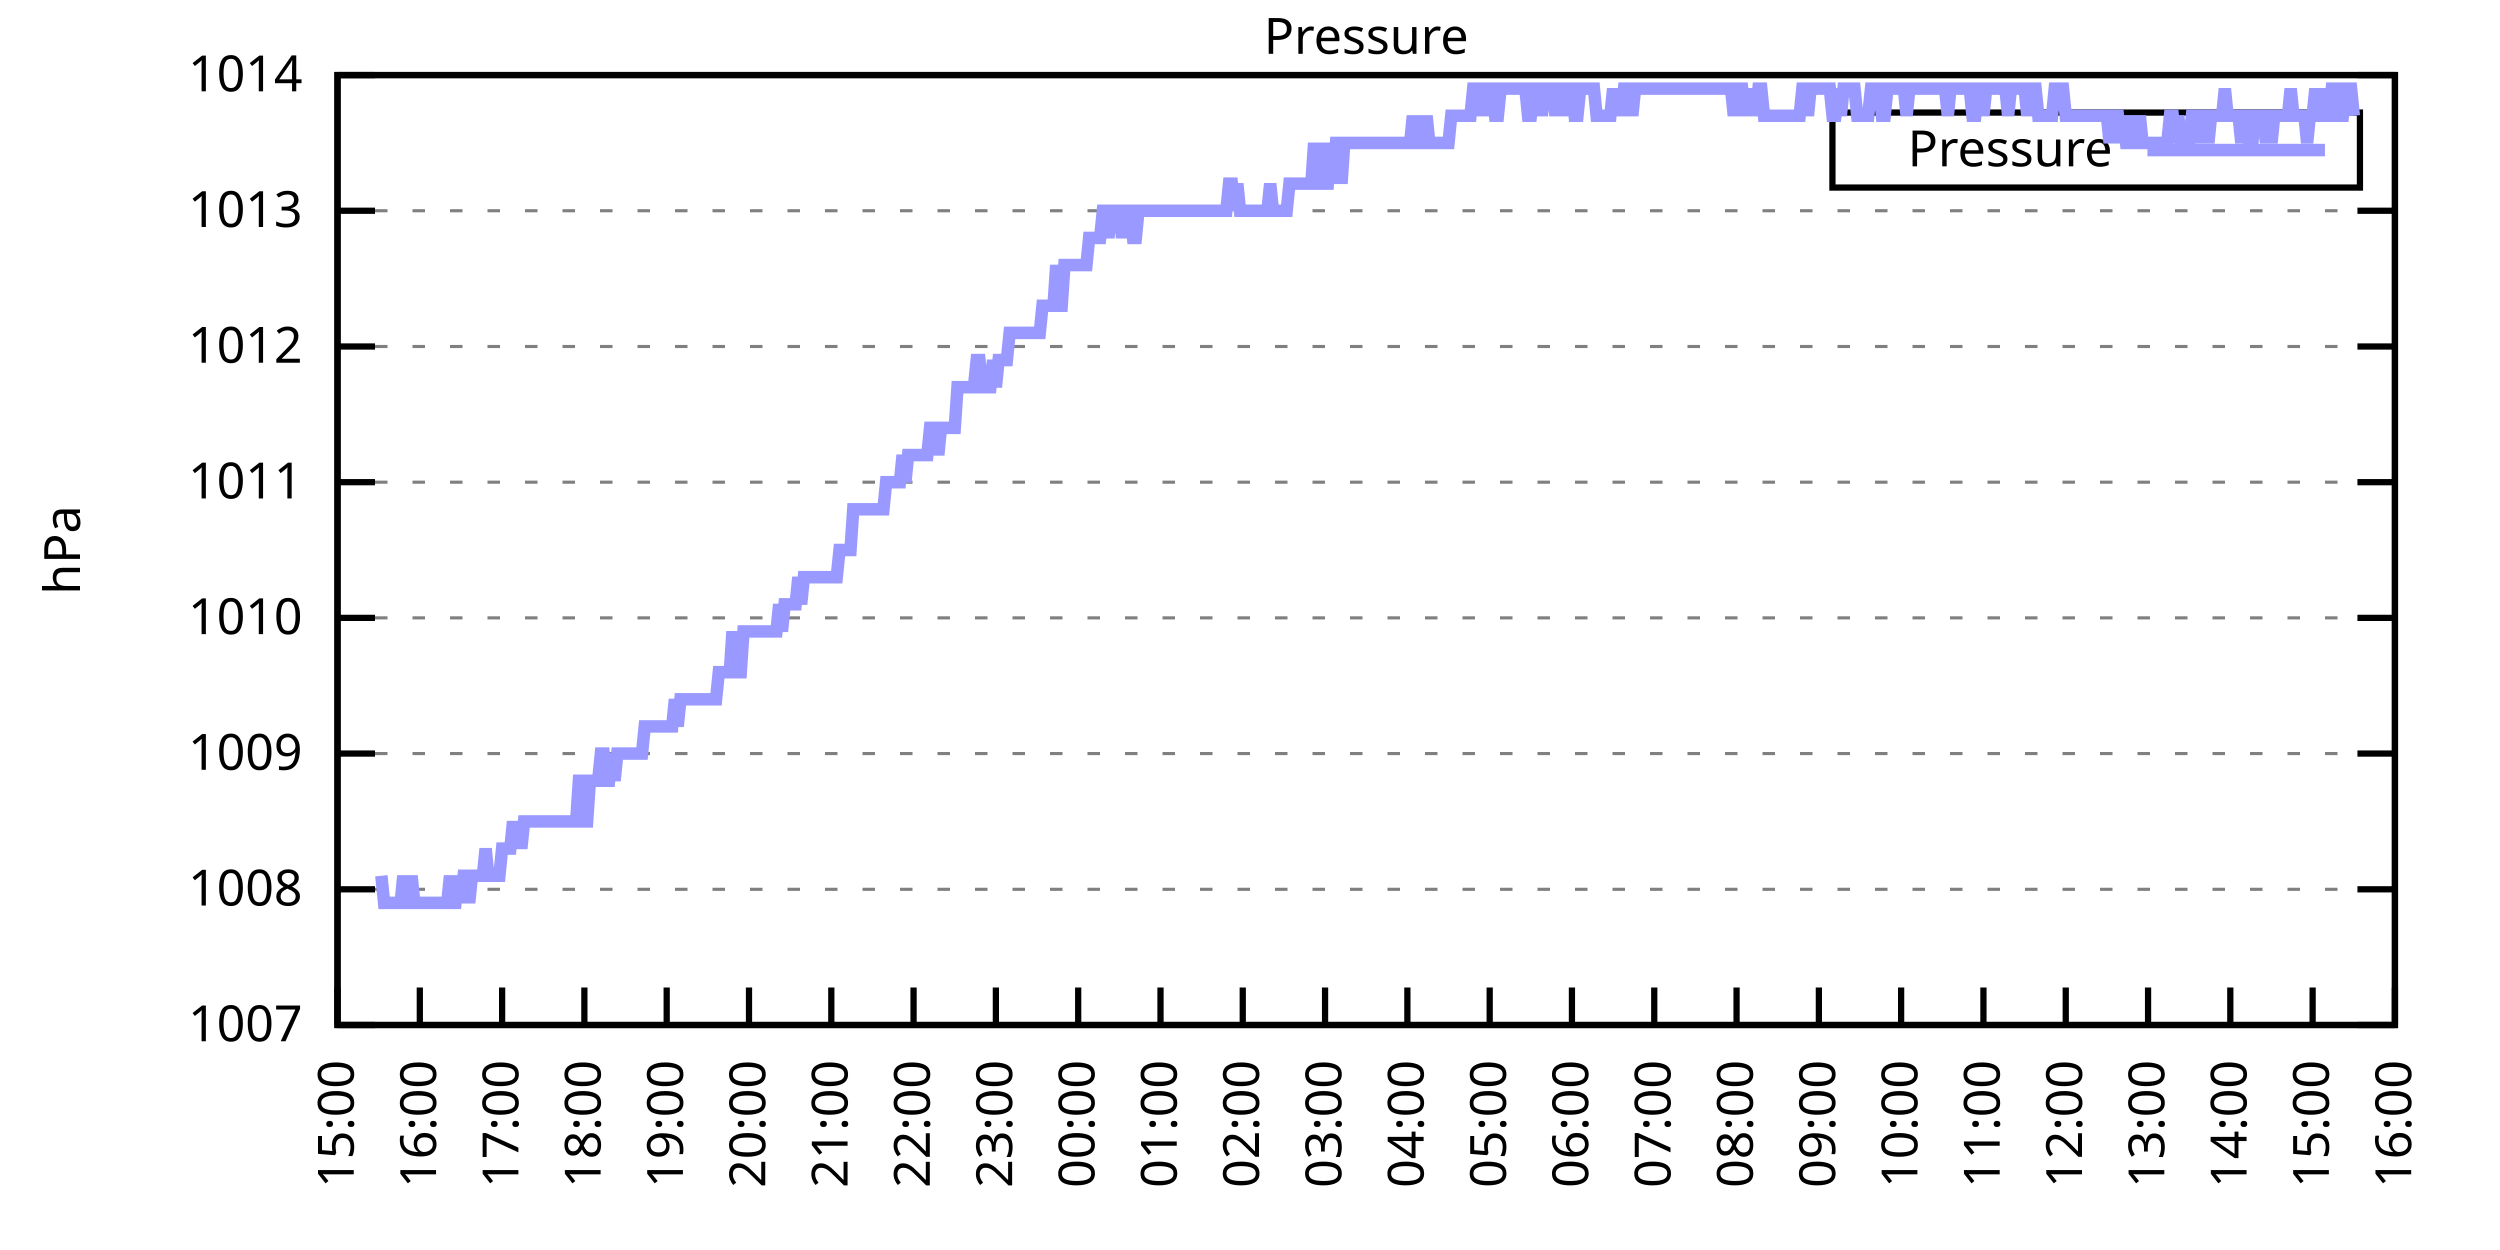
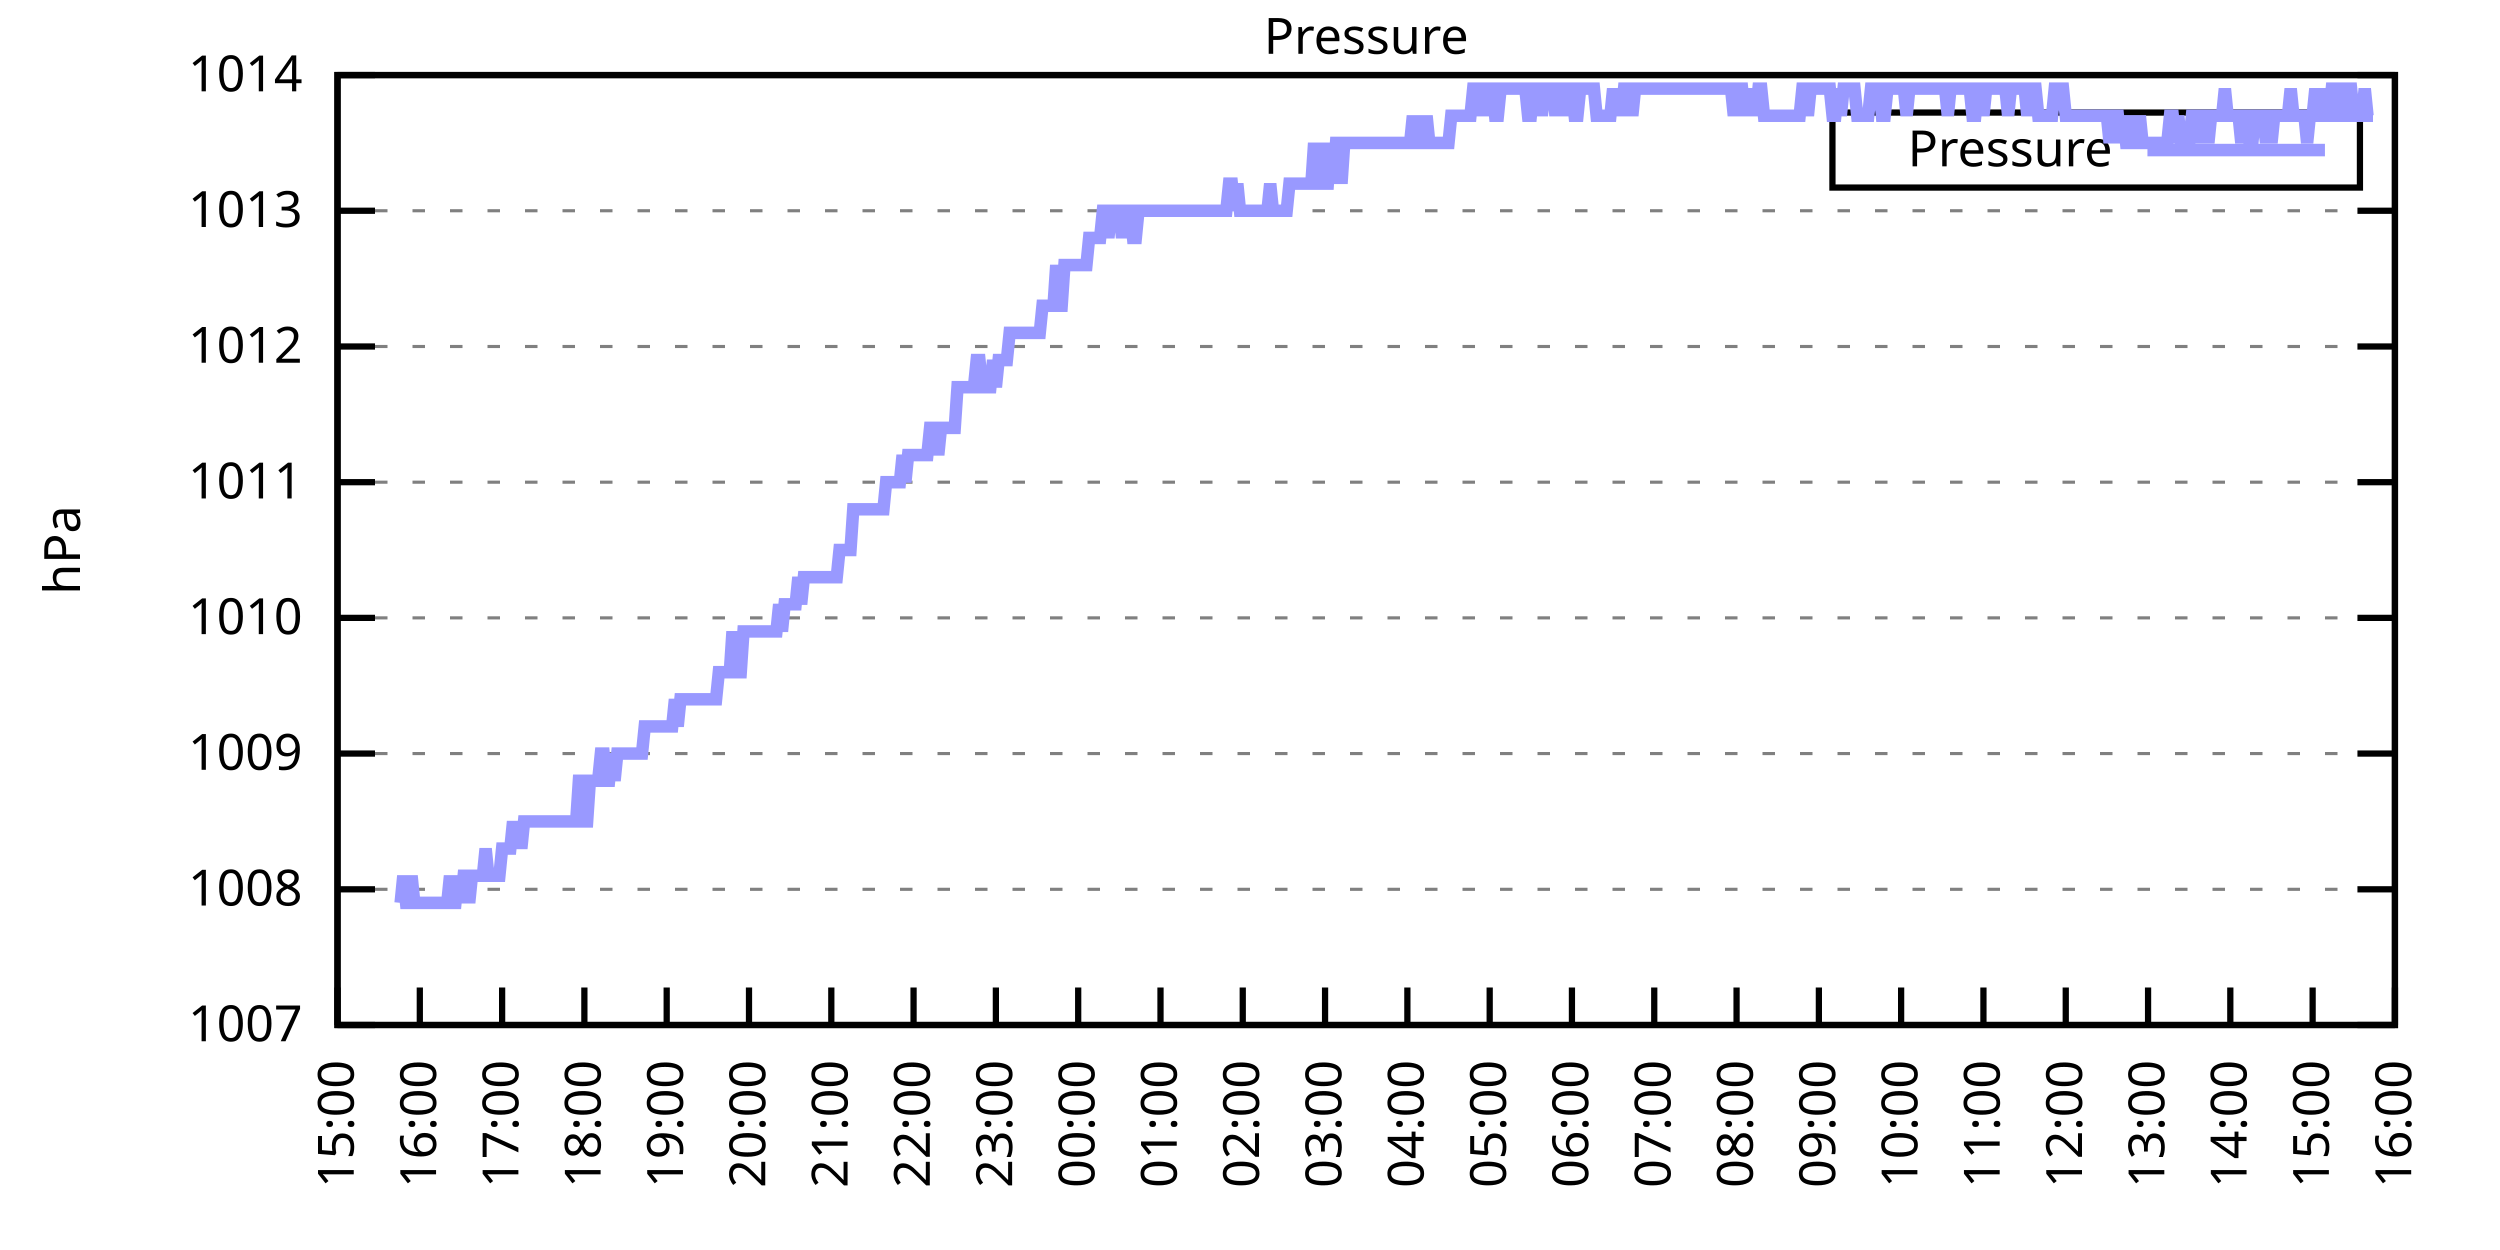
<svg xmlns="http://www.w3.org/2000/svg" xmlns:xlink="http://www.w3.org/1999/xlink" width="400" height="200" viewBox="0 0 400 200">
  <g id="gnuplot_canvas">
    <rect x="0" y="0" width="400" height="200" fill="none" />
    <defs>
      <circle id="gpDot" r="0.5" stroke-width="0.5" stroke="currentColor" />
      <path id="gpPt0" stroke-width="0.333" stroke="currentColor" d="M-1,0 h2 M0,-1 v2" />
      <path id="gpPt1" stroke-width="0.333" stroke="currentColor" d="M-1,-1 L1,1 M1,-1 L-1,1" />
      <path id="gpPt2" stroke-width="0.333" stroke="currentColor" d="M-1,0 L1,0 M0,-1 L0,1 M-1,-1 L1,1 M-1,1 L1,-1" />
      <rect id="gpPt3" stroke-width="0.333" stroke="currentColor" x="-1" y="-1" width="2" height="2" />
      <rect id="gpPt4" stroke-width="0.333" stroke="currentColor" fill="currentColor" x="-1" y="-1" width="2" height="2" />
      <circle id="gpPt5" stroke-width="0.333" stroke="currentColor" cx="0" cy="0" r="1" />
      <use xlink:href="#gpPt5" id="gpPt6" fill="currentColor" stroke="none" />
      <path id="gpPt7" stroke-width="0.333" stroke="currentColor" d="M0,-1.33 L-1.33,0.67 L1.33,0.67 z" />
      <use xlink:href="#gpPt7" id="gpPt8" fill="currentColor" stroke="none" />
      <use xlink:href="#gpPt7" id="gpPt9" stroke="currentColor" transform="rotate(180)" />
      <use xlink:href="#gpPt9" id="gpPt10" fill="currentColor" stroke="none" />
      <use xlink:href="#gpPt3" id="gpPt11" stroke="currentColor" transform="rotate(45)" />
      <use xlink:href="#gpPt11" id="gpPt12" fill="currentColor" stroke="none" />
      <path id="gpPt13" stroke-width="0.333" stroke="currentColor" d="M0,1.330 L1.265,0.411 L0.782,-1.067 L-0.782,-1.076 L-1.265,0.411 z" />
      <use xlink:href="#gpPt13" id="gpPt14" fill="currentColor" stroke="none" />
      <filter id="textbox" filterUnits="objectBoundingBox" x="0" y="0" height="1" width="1">
        <feFlood flood-color="white" flood-opacity="1" result="bgnd" />
        <feComposite in="SourceGraphic" in2="bgnd" operator="atop" />
      </filter>
      <filter id="greybox" filterUnits="objectBoundingBox" x="0" y="0" height="1" width="1">
        <feFlood flood-color="lightgrey" flood-opacity="1" result="grey" />
        <feComposite in="SourceGraphic" in2="grey" operator="atop" />
      </filter>
    </defs>
    <g fill="none" color="white" stroke="currentColor" stroke-width="1.00" stroke-linecap="butt" stroke-linejoin="miter">
</g>
    <g fill="none" color="black" stroke="currentColor" stroke-width="1.00" stroke-linecap="butt" stroke-linejoin="miter">
      <g stroke="none" shape-rendering="crispEdges">
        <polygon fill="rgb(255, 255, 255)" points="54.00,164.00 383.18,164.00 383.18,12.02 54.00,12.02 " />
      </g>
    </g>
    <g fill="none" color="black" stroke="currentColor" stroke-width="1.00" stroke-linecap="butt" stroke-linejoin="miter">
</g>
    <g fill="none" color="black" stroke="black" stroke-width="0.50" stroke-linecap="butt" stroke-linejoin="miter">
</g>
    <g fill="none" color="gray" stroke="currentColor" stroke-width="0.50" stroke-linecap="butt" stroke-linejoin="miter">
      <path stroke="gray" stroke-dasharray="2,4" class="gridline" d="M54.00,164.00 L383.19,164.00  " />
    </g>
    <g fill="none" color="gray" stroke="gray" stroke-width="1.00" stroke-linecap="butt" stroke-linejoin="miter">
</g>
    <g fill="none" color="black" stroke="currentColor" stroke-width="1.00" stroke-linecap="butt" stroke-linejoin="miter">
      <path stroke="black" d="M54.00,164.00 L60.00,164.00 M383.19,164.00 L377.19,164.00  " />
      <g transform="translate(48.40,166.60)" stroke="none" fill="black" font-family="Sans" font-size="8.00" text-anchor="end">
        <text>
          <tspan font-family="Sans"> 1007</tspan>
        </text>
      </g>
    </g>
    <g fill="none" color="black" stroke="currentColor" stroke-width="1.00" stroke-linecap="butt" stroke-linejoin="miter">
</g>
    <g fill="none" color="black" stroke="black" stroke-width="0.50" stroke-linecap="butt" stroke-linejoin="miter">
</g>
    <g fill="none" color="gray" stroke="currentColor" stroke-width="0.50" stroke-linecap="butt" stroke-linejoin="miter">
      <path stroke="gray" stroke-dasharray="2,4" class="gridline" d="M54.00,142.29 L383.19,142.29  " />
    </g>
    <g fill="none" color="gray" stroke="gray" stroke-width="1.00" stroke-linecap="butt" stroke-linejoin="miter">
</g>
    <g fill="none" color="black" stroke="currentColor" stroke-width="1.00" stroke-linecap="butt" stroke-linejoin="miter">
      <path stroke="black" d="M54.00,142.29 L60.00,142.29 M383.19,142.29 L377.19,142.29  " />
      <g transform="translate(48.40,144.89)" stroke="none" fill="black" font-family="Sans" font-size="8.00" text-anchor="end">
        <text>
          <tspan font-family="Sans"> 1008</tspan>
        </text>
      </g>
    </g>
    <g fill="none" color="black" stroke="currentColor" stroke-width="1.00" stroke-linecap="butt" stroke-linejoin="miter">
</g>
    <g fill="none" color="black" stroke="black" stroke-width="0.50" stroke-linecap="butt" stroke-linejoin="miter">
</g>
    <g fill="none" color="gray" stroke="currentColor" stroke-width="0.50" stroke-linecap="butt" stroke-linejoin="miter">
      <path stroke="gray" stroke-dasharray="2,4" class="gridline" d="M54.00,120.57 L383.19,120.57  " />
    </g>
    <g fill="none" color="gray" stroke="gray" stroke-width="1.00" stroke-linecap="butt" stroke-linejoin="miter">
</g>
    <g fill="none" color="black" stroke="currentColor" stroke-width="1.00" stroke-linecap="butt" stroke-linejoin="miter">
      <path stroke="black" d="M54.00,120.57 L60.00,120.57 M383.19,120.57 L377.19,120.57  " />
      <g transform="translate(48.40,123.17)" stroke="none" fill="black" font-family="Sans" font-size="8.00" text-anchor="end">
        <text>
          <tspan font-family="Sans"> 1009</tspan>
        </text>
      </g>
    </g>
    <g fill="none" color="black" stroke="currentColor" stroke-width="1.00" stroke-linecap="butt" stroke-linejoin="miter">
</g>
    <g fill="none" color="black" stroke="black" stroke-width="0.50" stroke-linecap="butt" stroke-linejoin="miter">
</g>
    <g fill="none" color="gray" stroke="currentColor" stroke-width="0.50" stroke-linecap="butt" stroke-linejoin="miter">
      <path stroke="gray" stroke-dasharray="2,4" class="gridline" d="M54.00,98.86 L383.19,98.86  " />
    </g>
    <g fill="none" color="gray" stroke="gray" stroke-width="1.00" stroke-linecap="butt" stroke-linejoin="miter">
</g>
    <g fill="none" color="black" stroke="currentColor" stroke-width="1.00" stroke-linecap="butt" stroke-linejoin="miter">
      <path stroke="black" d="M54.00,98.86 L60.00,98.86 M383.19,98.86 L377.19,98.86  " />
      <g transform="translate(48.40,101.46)" stroke="none" fill="black" font-family="Sans" font-size="8.00" text-anchor="end">
        <text>
          <tspan font-family="Sans"> 1010</tspan>
        </text>
      </g>
    </g>
    <g fill="none" color="black" stroke="currentColor" stroke-width="1.00" stroke-linecap="butt" stroke-linejoin="miter">
</g>
    <g fill="none" color="black" stroke="black" stroke-width="0.50" stroke-linecap="butt" stroke-linejoin="miter">
</g>
    <g fill="none" color="gray" stroke="currentColor" stroke-width="0.50" stroke-linecap="butt" stroke-linejoin="miter">
      <path stroke="gray" stroke-dasharray="2,4" class="gridline" d="M54.00,77.15 L383.19,77.15  " />
    </g>
    <g fill="none" color="gray" stroke="gray" stroke-width="1.00" stroke-linecap="butt" stroke-linejoin="miter">
</g>
    <g fill="none" color="black" stroke="currentColor" stroke-width="1.00" stroke-linecap="butt" stroke-linejoin="miter">
      <path stroke="black" d="M54.00,77.15 L60.00,77.15 M383.19,77.15 L377.19,77.15  " />
      <g transform="translate(48.40,79.75)" stroke="none" fill="black" font-family="Sans" font-size="8.00" text-anchor="end">
        <text>
          <tspan font-family="Sans"> 1011</tspan>
        </text>
      </g>
    </g>
    <g fill="none" color="black" stroke="currentColor" stroke-width="1.00" stroke-linecap="butt" stroke-linejoin="miter">
</g>
    <g fill="none" color="black" stroke="black" stroke-width="0.50" stroke-linecap="butt" stroke-linejoin="miter">
</g>
    <g fill="none" color="gray" stroke="currentColor" stroke-width="0.50" stroke-linecap="butt" stroke-linejoin="miter">
      <path stroke="gray" stroke-dasharray="2,4" class="gridline" d="M54.00,55.44 L383.19,55.44  " />
    </g>
    <g fill="none" color="gray" stroke="gray" stroke-width="1.00" stroke-linecap="butt" stroke-linejoin="miter">
</g>
    <g fill="none" color="black" stroke="currentColor" stroke-width="1.00" stroke-linecap="butt" stroke-linejoin="miter">
      <path stroke="black" d="M54.00,55.44 L60.00,55.44 M383.19,55.44 L377.19,55.44  " />
      <g transform="translate(48.40,58.04)" stroke="none" fill="black" font-family="Sans" font-size="8.00" text-anchor="end">
        <text>
          <tspan font-family="Sans"> 1012</tspan>
        </text>
      </g>
    </g>
    <g fill="none" color="black" stroke="currentColor" stroke-width="1.00" stroke-linecap="butt" stroke-linejoin="miter">
</g>
    <g fill="none" color="black" stroke="black" stroke-width="0.50" stroke-linecap="butt" stroke-linejoin="miter">
</g>
    <g fill="none" color="gray" stroke="currentColor" stroke-width="0.50" stroke-linecap="butt" stroke-linejoin="miter">
      <path stroke="gray" stroke-dasharray="2,4" class="gridline" d="M54.00,33.72 L383.19,33.72  " />
    </g>
    <g fill="none" color="gray" stroke="gray" stroke-width="1.00" stroke-linecap="butt" stroke-linejoin="miter">
</g>
    <g fill="none" color="black" stroke="currentColor" stroke-width="1.00" stroke-linecap="butt" stroke-linejoin="miter">
      <path stroke="black" d="M54.00,33.72 L60.00,33.72 M383.19,33.72 L377.19,33.72  " />
      <g transform="translate(48.40,36.32)" stroke="none" fill="black" font-family="Sans" font-size="8.00" text-anchor="end">
        <text>
          <tspan font-family="Sans"> 1013</tspan>
        </text>
      </g>
    </g>
    <g fill="none" color="black" stroke="currentColor" stroke-width="1.00" stroke-linecap="butt" stroke-linejoin="miter">
</g>
    <g fill="none" color="black" stroke="black" stroke-width="0.50" stroke-linecap="butt" stroke-linejoin="miter">
</g>
    <g fill="none" color="gray" stroke="currentColor" stroke-width="0.50" stroke-linecap="butt" stroke-linejoin="miter">
      <path stroke="gray" stroke-dasharray="2,4" class="gridline" d="M54.00,12.01 L383.19,12.01  " />
    </g>
    <g fill="none" color="gray" stroke="gray" stroke-width="1.00" stroke-linecap="butt" stroke-linejoin="miter">
</g>
    <g fill="none" color="black" stroke="currentColor" stroke-width="1.00" stroke-linecap="butt" stroke-linejoin="miter">
      <path stroke="black" d="M54.00,12.01 L60.00,12.01 M383.19,12.01 L377.19,12.01  " />
      <g transform="translate(48.40,14.61)" stroke="none" fill="black" font-family="Sans" font-size="8.00" text-anchor="end">
        <text>
          <tspan font-family="Sans"> 1014</tspan>
        </text>
      </g>
    </g>
    <g fill="none" color="black" stroke="currentColor" stroke-width="1.00" stroke-linecap="butt" stroke-linejoin="miter">
      <path stroke="black" d="M54.00,164.00 L54.00,158.00  " />
      <g transform="translate(56.60,169.60) rotate(270.00)" stroke="none" fill="black" font-family="Sans" font-size="8.00" text-anchor="end">
        <text>
          <tspan font-family="Sans">15:00</tspan>
        </text>
      </g>
    </g>
    <g fill="none" color="black" stroke="currentColor" stroke-width="1.00" stroke-linecap="butt" stroke-linejoin="miter">
      <path stroke="black" d="M67.17,164.00 L67.17,158.00  " />
      <g transform="translate(69.77,169.60) rotate(270.00)" stroke="none" fill="black" font-family="Sans" font-size="8.00" text-anchor="end">
        <text>
          <tspan font-family="Sans">16:00</tspan>
        </text>
      </g>
    </g>
    <g fill="none" color="black" stroke="currentColor" stroke-width="1.00" stroke-linecap="butt" stroke-linejoin="miter">
      <path stroke="black" d="M80.34,164.00 L80.34,158.00  " />
      <g transform="translate(82.94,169.60) rotate(270.00)" stroke="none" fill="black" font-family="Sans" font-size="8.00" text-anchor="end">
        <text>
          <tspan font-family="Sans">17:00</tspan>
        </text>
      </g>
    </g>
    <g fill="none" color="black" stroke="currentColor" stroke-width="1.00" stroke-linecap="butt" stroke-linejoin="miter">
      <path stroke="black" d="M93.50,164.00 L93.50,158.00  " />
      <g transform="translate(96.10,169.60) rotate(270.00)" stroke="none" fill="black" font-family="Sans" font-size="8.00" text-anchor="end">
        <text>
          <tspan font-family="Sans">18:00</tspan>
        </text>
      </g>
    </g>
    <g fill="none" color="black" stroke="currentColor" stroke-width="1.00" stroke-linecap="butt" stroke-linejoin="miter">
      <path stroke="black" d="M106.67,164.00 L106.67,158.00  " />
      <g transform="translate(109.27,169.60) rotate(270.00)" stroke="none" fill="black" font-family="Sans" font-size="8.00" text-anchor="end">
        <text>
          <tspan font-family="Sans">19:00</tspan>
        </text>
      </g>
    </g>
    <g fill="none" color="black" stroke="currentColor" stroke-width="1.00" stroke-linecap="butt" stroke-linejoin="miter">
      <path stroke="black" d="M119.84,164.00 L119.84,158.00  " />
      <g transform="translate(122.44,169.60) rotate(270.00)" stroke="none" fill="black" font-family="Sans" font-size="8.00" text-anchor="end">
        <text>
          <tspan font-family="Sans">20:00</tspan>
        </text>
      </g>
    </g>
    <g fill="none" color="black" stroke="currentColor" stroke-width="1.00" stroke-linecap="butt" stroke-linejoin="miter">
      <path stroke="black" d="M133.01,164.00 L133.01,158.00  " />
      <g transform="translate(135.61,169.60) rotate(270.00)" stroke="none" fill="black" font-family="Sans" font-size="8.00" text-anchor="end">
        <text>
          <tspan font-family="Sans">21:00</tspan>
        </text>
      </g>
    </g>
    <g fill="none" color="black" stroke="currentColor" stroke-width="1.00" stroke-linecap="butt" stroke-linejoin="miter">
      <path stroke="black" d="M146.17,164.00 L146.17,158.00  " />
      <g transform="translate(148.77,169.60) rotate(270.00)" stroke="none" fill="black" font-family="Sans" font-size="8.00" text-anchor="end">
        <text>
          <tspan font-family="Sans">22:00</tspan>
        </text>
      </g>
    </g>
    <g fill="none" color="black" stroke="currentColor" stroke-width="1.00" stroke-linecap="butt" stroke-linejoin="miter">
      <path stroke="black" d="M159.34,164.00 L159.34,158.00  " />
      <g transform="translate(161.94,169.60) rotate(270.00)" stroke="none" fill="black" font-family="Sans" font-size="8.00" text-anchor="end">
        <text>
          <tspan font-family="Sans">23:00</tspan>
        </text>
      </g>
    </g>
    <g fill="none" color="black" stroke="currentColor" stroke-width="1.00" stroke-linecap="butt" stroke-linejoin="miter">
      <path stroke="black" d="M172.51,164.00 L172.51,158.00  " />
      <g transform="translate(175.11,169.60) rotate(270.00)" stroke="none" fill="black" font-family="Sans" font-size="8.00" text-anchor="end">
        <text>
          <tspan font-family="Sans">00:00</tspan>
        </text>
      </g>
    </g>
    <g fill="none" color="black" stroke="currentColor" stroke-width="1.00" stroke-linecap="butt" stroke-linejoin="miter">
      <path stroke="black" d="M185.68,164.00 L185.68,158.00  " />
      <g transform="translate(188.28,169.60) rotate(270.00)" stroke="none" fill="black" font-family="Sans" font-size="8.00" text-anchor="end">
        <text>
          <tspan font-family="Sans">01:00</tspan>
        </text>
      </g>
    </g>
    <g fill="none" color="black" stroke="currentColor" stroke-width="1.00" stroke-linecap="butt" stroke-linejoin="miter">
      <path stroke="black" d="M198.84,164.00 L198.84,158.00  " />
      <g transform="translate(201.44,169.60) rotate(270.00)" stroke="none" fill="black" font-family="Sans" font-size="8.00" text-anchor="end">
        <text>
          <tspan font-family="Sans">02:00</tspan>
        </text>
      </g>
    </g>
    <g fill="none" color="black" stroke="currentColor" stroke-width="1.00" stroke-linecap="butt" stroke-linejoin="miter">
      <path stroke="black" d="M212.01,164.00 L212.01,158.00  " />
      <g transform="translate(214.61,169.60) rotate(270.00)" stroke="none" fill="black" font-family="Sans" font-size="8.00" text-anchor="end">
        <text>
          <tspan font-family="Sans">03:00</tspan>
        </text>
      </g>
    </g>
    <g fill="none" color="black" stroke="currentColor" stroke-width="1.00" stroke-linecap="butt" stroke-linejoin="miter">
      <path stroke="black" d="M225.18,164.00 L225.18,158.00  " />
      <g transform="translate(227.78,169.60) rotate(270.00)" stroke="none" fill="black" font-family="Sans" font-size="8.00" text-anchor="end">
        <text>
          <tspan font-family="Sans">04:00</tspan>
        </text>
      </g>
    </g>
    <g fill="none" color="black" stroke="currentColor" stroke-width="1.00" stroke-linecap="butt" stroke-linejoin="miter">
      <path stroke="black" d="M238.35,164.00 L238.35,158.00  " />
      <g transform="translate(240.95,169.60) rotate(270.00)" stroke="none" fill="black" font-family="Sans" font-size="8.00" text-anchor="end">
        <text>
          <tspan font-family="Sans">05:00</tspan>
        </text>
      </g>
    </g>
    <g fill="none" color="black" stroke="currentColor" stroke-width="1.00" stroke-linecap="butt" stroke-linejoin="miter">
      <path stroke="black" d="M251.51,164.00 L251.51,158.00  " />
      <g transform="translate(254.11,169.60) rotate(270.00)" stroke="none" fill="black" font-family="Sans" font-size="8.00" text-anchor="end">
        <text>
          <tspan font-family="Sans">06:00</tspan>
        </text>
      </g>
    </g>
    <g fill="none" color="black" stroke="currentColor" stroke-width="1.00" stroke-linecap="butt" stroke-linejoin="miter">
      <path stroke="black" d="M264.68,164.00 L264.68,158.00  " />
      <g transform="translate(267.28,169.60) rotate(270.00)" stroke="none" fill="black" font-family="Sans" font-size="8.00" text-anchor="end">
        <text>
          <tspan font-family="Sans">07:00</tspan>
        </text>
      </g>
    </g>
    <g fill="none" color="black" stroke="currentColor" stroke-width="1.00" stroke-linecap="butt" stroke-linejoin="miter">
      <path stroke="black" d="M277.85,164.00 L277.85,158.00  " />
      <g transform="translate(280.45,169.60) rotate(270.00)" stroke="none" fill="black" font-family="Sans" font-size="8.00" text-anchor="end">
        <text>
          <tspan font-family="Sans">08:00</tspan>
        </text>
      </g>
    </g>
    <g fill="none" color="black" stroke="currentColor" stroke-width="1.00" stroke-linecap="butt" stroke-linejoin="miter">
      <path stroke="black" d="M291.02,164.00 L291.02,158.00  " />
      <g transform="translate(293.62,169.60) rotate(270.00)" stroke="none" fill="black" font-family="Sans" font-size="8.00" text-anchor="end">
        <text>
          <tspan font-family="Sans">09:00</tspan>
        </text>
      </g>
    </g>
    <g fill="none" color="black" stroke="currentColor" stroke-width="1.00" stroke-linecap="butt" stroke-linejoin="miter">
      <path stroke="black" d="M304.18,164.00 L304.18,158.00  " />
      <g transform="translate(306.78,169.60) rotate(270.00)" stroke="none" fill="black" font-family="Sans" font-size="8.00" text-anchor="end">
        <text>
          <tspan font-family="Sans">10:00</tspan>
        </text>
      </g>
    </g>
    <g fill="none" color="black" stroke="currentColor" stroke-width="1.00" stroke-linecap="butt" stroke-linejoin="miter">
      <path stroke="black" d="M317.35,164.00 L317.35,158.00  " />
      <g transform="translate(319.95,169.60) rotate(270.00)" stroke="none" fill="black" font-family="Sans" font-size="8.00" text-anchor="end">
        <text>
          <tspan font-family="Sans">11:00</tspan>
        </text>
      </g>
    </g>
    <g fill="none" color="black" stroke="currentColor" stroke-width="1.00" stroke-linecap="butt" stroke-linejoin="miter">
      <path stroke="black" d="M330.52,164.00 L330.52,158.00  " />
      <g transform="translate(333.12,169.60) rotate(270.00)" stroke="none" fill="black" font-family="Sans" font-size="8.00" text-anchor="end">
        <text>
          <tspan font-family="Sans">12:00</tspan>
        </text>
      </g>
    </g>
    <g fill="none" color="black" stroke="currentColor" stroke-width="1.00" stroke-linecap="butt" stroke-linejoin="miter">
      <path stroke="black" d="M343.69,164.00 L343.69,158.00  " />
      <g transform="translate(346.29,169.60) rotate(270.00)" stroke="none" fill="black" font-family="Sans" font-size="8.00" text-anchor="end">
        <text>
          <tspan font-family="Sans">13:00</tspan>
        </text>
      </g>
    </g>
    <g fill="none" color="black" stroke="currentColor" stroke-width="1.00" stroke-linecap="butt" stroke-linejoin="miter">
      <path stroke="black" d="M356.85,164.00 L356.85,158.00  " />
      <g transform="translate(359.45,169.60) rotate(270.00)" stroke="none" fill="black" font-family="Sans" font-size="8.00" text-anchor="end">
        <text>
          <tspan font-family="Sans">14:00</tspan>
        </text>
      </g>
    </g>
    <g fill="none" color="black" stroke="currentColor" stroke-width="1.00" stroke-linecap="butt" stroke-linejoin="miter">
      <path stroke="black" d="M370.02,164.00 L370.02,158.00  " />
      <g transform="translate(372.62,169.60) rotate(270.00)" stroke="none" fill="black" font-family="Sans" font-size="8.00" text-anchor="end">
        <text>
          <tspan font-family="Sans">15:00</tspan>
        </text>
      </g>
    </g>
    <g fill="none" color="black" stroke="currentColor" stroke-width="1.00" stroke-linecap="butt" stroke-linejoin="miter">
      <path stroke="black" d="M383.19,164.00 L383.19,158.00  " />
      <g transform="translate(385.79,169.60) rotate(270.00)" stroke="none" fill="black" font-family="Sans" font-size="8.00" text-anchor="end">
        <text>
          <tspan font-family="Sans">16:00</tspan>
        </text>
      </g>
    </g>
    <g fill="none" color="black" stroke="currentColor" stroke-width="1.00" stroke-linecap="butt" stroke-linejoin="miter">
</g>
    <g fill="none" color="black" stroke="currentColor" stroke-width="1.00" stroke-linecap="butt" stroke-linejoin="miter">
      <path stroke="black" d="M54.00,12.01 L54.00,164.00 L383.19,164.00 L383.19,12.01 L54.00,12.01 Z  " />
    </g>
    <g fill="none" color="black" stroke="currentColor" stroke-width="1.00" stroke-linecap="butt" stroke-linejoin="miter">
</g>
    <g fill="none" color="black" stroke="currentColor" stroke-width="1.00" stroke-linecap="butt" stroke-linejoin="miter">
      <path stroke="black" d="M293.19,30.01 L293.19,18.01 L377.59,18.01 L377.59,30.01 L293.19,30.01 Z  " />
    </g>
    <g id="Pressure_plot_1">
      <g fill="none" color="white" stroke="black" stroke-width="2.00" stroke-linecap="butt" stroke-linejoin="miter">
</g>
      <g fill="none" color="black" stroke="currentColor" stroke-width="2.00" stroke-linecap="butt" stroke-linejoin="miter">
        <g transform="translate(337.99,26.61)" stroke="none" fill="black" font-family="Sans" font-size="8.00" text-anchor="end">
          <text>
            <tspan font-family="Sans">Pressure</tspan>
          </text>
        </g>
      </g>
      <g fill="none" color="black" stroke="currentColor" stroke-width="2.00" stroke-linecap="butt" stroke-linejoin="miter">
-         <path stroke="rgb(153, 153, 255)" d="M343.59,24.01 L371.99,24.01 M61.02,140.12 L61.46,144.46 L61.90,144.46 L62.34,144.46 L62.78,144.46 L63.22,144.46   L63.66,144.46 L64.10,144.46 L64.53,140.12 L64.97,144.46 L65.41,144.46 L65.85,140.12 L66.29,144.46 L66.73,144.46   L67.17,144.46 L67.61,144.46 L68.05,144.46 L68.48,144.46 L68.92,144.46 L69.36,144.46 L69.80,144.46 L70.24,144.46   L70.68,144.46 L71.12,144.46 L71.56,144.46 L72.00,140.12 L72.43,144.46 L72.87,144.46 L73.31,140.12 L73.75,144.46   L74.19,140.12 L74.63,140.12 L75.07,144.46 L75.51,140.12 L75.95,140.12 L76.38,140.12 L76.82,140.12 L77.26,140.12   L77.70,135.77 L78.14,140.12 L78.58,140.12 L79.02,140.12 L79.46,140.12 L79.90,140.12 L80.34,135.77 L80.77,135.77   L81.21,135.77 L81.65,135.77 L82.09,131.43 L82.53,135.77 L82.97,131.43 L83.41,135.77 L83.85,131.43 L84.29,131.43   L84.72,131.43 L85.16,131.43 L85.60,131.43 L86.04,131.43 L86.48,131.43 L86.92,131.43 L87.36,131.43 L87.80,131.43   L88.24,131.43 L88.67,131.43 L89.11,131.43 L89.55,131.43 L89.99,131.43 L90.43,131.43 L90.87,131.43 L91.31,131.43   L91.75,131.43 L92.19,131.43 L92.62,124.92 L93.06,124.92 L93.50,131.43 L93.94,131.43 L94.38,124.92 L94.82,124.92   L95.26,124.92 L95.70,124.92 L96.14,120.57 L96.58,120.57 L97.01,124.92 L97.45,124.92 L97.89,120.57 L98.33,124.92   L98.77,120.57 L99.21,120.57 L99.65,120.57 L100.09,120.57 L100.53,120.57 L100.96,120.57 L101.40,120.57 L101.84,120.57   L102.28,120.57 L102.72,120.57 L103.16,116.23 L103.60,116.23 L104.04,116.23 L104.48,116.23 L104.91,116.23 L105.35,116.23   L105.79,116.23 L106.23,116.23 L106.67,116.23 L107.11,116.23 L107.55,116.23 L107.99,111.89 L108.43,116.23 L108.87,111.89   L109.30,111.89 L109.74,111.89 L110.18,111.89 L110.62,111.89 L111.06,111.89 L111.50,111.89 L111.94,111.89 L112.38,111.89   L112.82,111.89 L113.25,111.89 L113.69,111.89 L114.13,111.89 L114.57,111.89 L115.01,107.55 L115.45,107.55 L115.89,107.55   L116.33,107.55 L116.77,107.55 L117.20,101.03 L117.64,107.55 L118.08,107.55 L118.52,107.55 L118.96,101.03 L119.40,101.03   L119.84,101.03 L120.28,101.03 L120.72,101.03 L121.15,101.03 L121.59,101.03 L122.03,101.03 L122.47,101.03 L122.91,101.03   L123.35,101.03 L123.79,101.03 L124.23,101.03 L124.67,96.69 L125.11,101.03 L125.54,96.69 L125.98,96.69 L126.42,96.69   L126.86,96.69 L127.30,96.69 L127.74,92.35 L128.18,96.69 L128.62,92.35 L129.06,92.35 L129.49,92.35 L129.93,92.35   L130.37,92.35 L130.81,92.35 L131.25,92.35 L131.69,92.35 L132.13,92.35 L132.57,92.35 L133.01,92.35 L133.44,92.35   L133.88,92.35 L134.32,88.00 L134.76,88.00 L135.20,88.00 L135.64,88.00 L136.08,88.00 L136.52,81.49 L136.96,81.49   L137.39,81.49 L137.83,81.49 L138.27,81.49 L138.71,81.49 L139.15,81.49 L139.59,81.49 L140.03,81.49 L140.47,81.49   L140.91,81.49 L141.35,81.49 L141.78,77.15 L142.22,77.15 L142.66,77.15 L143.10,77.15 L143.54,77.15 L143.98,77.15   L144.42,72.81 L144.86,77.15 L145.30,72.81 L145.73,72.81 L146.17,72.81 L146.61,72.81 L147.05,72.81 L147.49,72.81   L147.93,72.81 L148.37,72.81 L148.81,68.46 L149.25,68.46 L149.68,68.46 L150.12,72.81 L150.56,68.46 L151.00,68.46   L151.44,68.46 L151.88,68.46 L152.32,68.46 L152.76,68.46 L153.20,61.95 L153.63,61.95 L154.07,61.95 L154.51,61.95   L154.95,61.95 L155.39,61.95 L155.83,61.95 L156.27,57.61 L156.71,57.61 L157.15,61.95 L157.59,61.95 L158.02,61.95   L158.46,61.95 L158.90,57.61 L159.34,61.95 L159.78,57.61 L160.22,57.61 L160.66,57.61 L161.10,57.61 L161.54,53.26   L161.97,53.26 L162.41,53.26 L162.85,53.26 L163.29,53.26 L163.73,53.26 L164.17,53.26 L164.61,53.26 L165.05,53.26   L165.49,53.26 L165.92,53.26 L166.36,53.26 L166.80,48.92 L167.24,48.92 L167.68,48.92 L168.12,48.92 L168.56,48.92   L169.00,42.41 L169.44,48.92 L169.87,48.92 L170.31,42.41 L170.75,42.41 L171.19,42.41 L171.63,42.41 L172.07,42.41   L172.51,42.41 L172.95,42.41 L173.39,42.41 L173.83,42.41 L174.26,38.07 L174.70,38.07 L175.14,38.07 L175.58,38.07   L176.02,38.07 L176.46,33.72 L176.90,33.72 L177.34,38.07 L177.78,33.72 L178.21,33.72 L178.65,33.72 L179.09,33.72   L179.53,38.07 L179.97,33.72 L180.41,33.72 L180.85,33.72 L181.29,38.07 L181.73,38.07 L182.16,33.72 L182.60,33.72   L183.04,33.72 L183.48,33.72 L183.92,33.72 L184.36,33.72 L184.80,33.72 L185.24,33.72 L185.68,33.72 L186.11,33.72   L186.55,33.72 L186.99,33.72 L187.43,33.72 L187.87,33.72 L188.31,33.72 L188.75,33.72 L189.19,33.72 L189.63,33.72   L190.07,33.72 L190.50,33.72 L190.94,33.72 L191.38,33.72 L191.82,33.72 L192.26,33.72 L192.70,33.72 L193.14,33.72   L193.58,33.72 L194.02,33.72 L194.45,33.72 L194.89,33.72 L195.33,33.72 L195.77,33.72 L196.21,33.72 L196.65,29.38   L197.09,29.38 L197.53,33.72 L197.97,29.38 L198.40,33.72 L198.84,33.72 L199.28,33.72 L199.72,33.72 L200.16,33.72   L200.60,33.72 L201.04,33.72 L201.48,33.72 L201.92,33.72 L202.35,33.72 L202.79,33.72 L203.23,29.38 L203.67,33.72   L204.11,33.72 L204.55,33.72 L204.99,33.72 L205.43,33.72 L205.87,33.72 L206.31,29.38 L206.74,29.38 L207.18,29.38   L207.62,29.38 L208.06,29.38 L208.50,29.38 L208.94,29.38 L209.38,29.38 L209.82,29.38 L210.26,22.87 L210.69,29.38   L211.13,29.38 L211.57,22.87 L212.01,29.38 L212.45,29.38 L212.89,22.87 L213.33,29.38 L213.77,22.87 L214.21,22.87   L214.64,29.38 L215.08,22.87 L215.52,22.87 L215.96,22.87 L216.40,22.87 L216.84,22.87 L217.28,22.87 L217.72,22.87   L218.16,22.87 L218.60,22.87 L219.03,22.87 L219.47,22.87 L219.91,22.87 L220.35,22.87 L220.79,22.87 L221.23,22.87   L221.67,22.87 L222.11,22.87 L222.55,22.87 L222.98,22.87 L223.42,22.87 L223.86,22.87 L224.30,22.87 L224.74,22.87   L225.18,22.87 L225.62,22.87 L226.06,18.52 L226.50,22.87 L226.93,18.52 L227.37,22.87 L227.81,22.87 L228.25,18.52   L228.69,22.87 L229.13,22.87 L229.57,22.87 L230.01,22.87 L230.45,22.87 L230.88,22.87 L231.32,22.87 L231.76,22.87   L232.20,18.52 L232.64,18.52 L233.08,18.52 L233.52,18.52 L233.96,18.52 L234.40,18.52 L234.84,18.52 L235.27,18.52   L235.71,14.18 L236.15,14.18 L236.59,18.52 L237.03,14.18 L237.47,18.52 L237.91,14.18 L238.35,14.18 L238.79,14.18   L239.22,18.52 L239.66,18.52 L240.10,14.18 L240.54,14.18 L240.98,14.18 L241.42,14.18 L241.86,14.18 L242.30,14.18   L242.74,14.18 L243.17,14.18 L243.61,14.18 L244.05,14.18 L244.49,18.52 L244.93,18.52 L245.37,14.18 L245.81,14.18   L246.25,14.18 L246.69,18.52 L247.12,14.18 L247.56,14.18 L248.00,14.18 L248.44,14.18 L248.88,18.52 L249.32,14.18   L249.76,14.18 L250.20,18.52 L250.64,14.18 L251.08,14.18 L251.51,14.18 L251.95,18.52 L252.39,18.52 L252.83,14.18   L253.27,14.18 L253.71,14.18 L254.15,14.18 L254.59,14.18 L255.03,14.18 L255.46,18.52 L255.90,18.52 L256.34,18.52   L256.78,18.52 L257.22,18.52 L257.66,18.52 L258.10,14.18 L258.54,18.52 L258.98,14.18 L259.41,18.52 L259.85,14.18   L260.29,14.18 L260.73,14.18 L261.17,18.52 L261.61,14.18 L262.05,14.18 L262.49,14.18 L262.93,14.18 L263.36,14.18   L263.80,14.18 L264.24,14.18 L264.68,14.18 L265.12,14.18 L265.56,14.18 L266.00,14.18 L266.44,14.18 L266.88,14.18   L267.32,14.18 L267.75,14.18 L268.19,14.18 L268.63,14.18 L269.07,14.18 L269.51,14.18 L269.95,14.18 L270.39,14.18   L270.83,14.18 L271.27,14.18 L271.70,14.18 L272.14,14.18 L272.58,14.18 L273.02,14.18 L273.46,14.18 L273.90,14.18   L274.34,14.18 L274.78,14.18 L275.22,14.18 L275.65,14.18 L276.09,14.18 L276.53,14.18 L276.97,14.18 L277.41,18.52   L277.85,14.18 L278.29,14.18 L278.73,14.18 L279.17,18.52 L279.60,14.18 L280.04,18.52 L280.48,14.18 L280.92,18.52   L281.36,14.18 L281.80,14.18 L282.24,18.52 L282.68,18.52 L283.12,18.52 L283.56,18.52 L283.99,18.52 L284.43,18.52   L284.87,18.52 L285.31,18.52 L285.75,18.52 L286.19,18.52 L286.63,18.52 L287.07,18.52 L287.51,18.52 L287.94,18.52   L288.38,14.18 L288.82,14.18 L289.26,18.52 L289.70,14.18 L290.14,14.18 L290.58,14.18 L291.02,14.18 L291.46,14.18   L291.89,14.18 L292.33,14.18 L292.77,14.18 L293.21,18.52 L293.65,18.52 L294.09,14.18 L294.53,18.52 L294.97,14.18   L295.41,14.18 L295.84,14.18 L296.28,14.18 L296.72,14.18 L297.16,18.52 L297.60,18.52 L298.04,18.52 L298.48,18.52   L298.92,18.52 L299.36,14.18 L299.80,14.18 L300.23,14.18 L300.67,14.18 L301.11,18.52 L301.55,18.52 L301.99,14.18   L302.43,14.18 L302.87,14.18 L303.31,14.18 L303.75,14.18 L304.18,14.18 L304.62,14.18 L305.06,18.52 L305.50,14.18   L305.94,14.18 L306.38,14.18 L306.82,14.18 L307.26,14.18 L307.70,14.18 L308.13,14.18 L308.57,14.18 L309.01,14.18   L309.45,14.18 L309.89,14.18 L310.33,14.18 L310.77,14.18 L311.21,14.18 L311.65,18.52 L312.08,14.18 L312.52,14.18   L312.96,14.18 L313.40,14.18 L313.84,14.18 L314.28,14.18 L314.72,14.18 L315.16,14.18 L315.60,18.52 L316.04,18.52   L316.47,14.18 L316.91,14.18 L317.35,18.52 L317.79,14.18 L318.23,14.18 L318.67,14.18 L319.11,14.18 L319.55,14.18   L319.99,14.18 L320.42,14.18 L320.86,14.18 L321.30,18.52 L321.74,14.18 L322.18,14.18 L322.62,14.18 L323.06,14.18   L323.50,14.18 L323.94,14.18 L324.37,18.52 L324.81,14.18 L325.25,14.18 L325.69,14.18 L326.13,18.52 L326.57,18.52   L327.01,18.52 L327.45,18.52 L327.89,18.52 L328.33,18.52 L328.76,14.18 L329.20,14.18 L329.64,14.18 L330.08,14.18   L330.52,18.52 L330.96,18.52 L331.40,18.52 L331.84,18.52 L332.28,18.52 L332.71,18.52 L333.15,18.52 L333.59,18.52   L334.03,18.52 L334.47,18.52 L334.91,18.52 L335.35,18.52 L335.79,18.52 L336.23,18.52 L336.66,18.52 L337.10,18.52   L337.54,22.87 L337.98,18.52 L338.42,18.52 L338.86,18.52 L339.30,22.87 L339.74,18.52 L340.18,22.87 L340.61,22.87   L341.05,18.52 L341.49,22.87 L341.93,22.87 L342.37,18.52 L342.81,22.87 L343.25,22.87 L343.69,22.87 L344.13,22.87   L344.57,22.87 L345.00,22.87 L345.44,22.87 L345.88,22.87 L346.32,22.87 L346.76,22.87 L347.20,18.52 L347.64,18.52   L348.08,22.87 L348.52,18.52 L348.95,22.87 L349.39,22.87 L349.83,22.87 L350.27,22.87 L350.71,18.52 L351.15,18.52   L351.59,22.87 L352.03,18.52 L352.47,18.52 L352.90,18.52 L353.34,22.87 L353.78,18.52 L354.22,18.52 L354.66,18.52   L355.10,18.52 L355.54,18.52 L355.98,14.18 L356.42,18.52 L356.85,18.52 L357.29,18.52 L357.73,18.52 L358.17,18.52   L358.61,22.87 L359.05,18.52 L359.49,18.52 L359.93,22.87 L360.37,22.87 L360.81,18.52 L361.24,18.52 L361.68,18.52   L362.12,18.52 L362.56,22.87 L363.00,18.52 L363.44,22.87 L363.88,18.52 L364.32,18.52 L364.76,18.52 L365.19,18.52   L365.63,18.52 L366.07,18.52 L366.51,14.18 L366.95,18.52 L367.39,18.52 L367.83,18.52 L368.27,18.52 L368.71,18.52   L369.14,22.87 L369.58,18.52 L370.02,18.52 L370.46,14.18 L370.90,18.52 L371.34,14.18 L371.78,18.52 L372.22,18.52   L372.66,18.52 L373.09,14.18 L373.53,14.18 L373.97,18.52 L374.41,18.52 L374.85,18.52 L375.29,14.18 L375.73,14.18   L376.17,14.18 L376.61,18.52  " />
+         <path stroke="rgb(153, 153, 255)" d="M343.59,24.01 L371.99,24.01 M64.10,144.46 L64.53,140.12 L64.97,144.46 L65.41,144.46 L65.85,140.12 L66.29,144.46   L66.73,144.46 L67.17,144.46 L67.61,144.46 L68.05,144.46 L68.48,144.46 L68.92,144.46 L69.36,144.46 L69.80,144.46   L70.24,144.46 L70.68,144.46 L71.12,144.46 L71.56,144.46 L72.00,140.12 L72.43,144.46 L72.87,144.46 L73.31,140.12   L73.75,144.46 L74.19,140.12 L74.63,140.12 L75.07,144.46 L75.51,140.12 L75.95,140.12 L76.38,140.12 L76.82,140.12   L77.26,140.12 L77.70,135.77 L78.14,140.12 L78.58,140.12 L79.02,140.12 L79.46,140.12 L79.90,140.12 L80.34,135.77   L80.77,135.77 L81.21,135.77 L81.65,135.77 L82.09,131.43 L82.53,135.77 L82.97,131.43 L83.41,135.77 L83.85,131.43   L84.29,131.43 L84.72,131.43 L85.16,131.43 L85.60,131.43 L86.04,131.43 L86.48,131.43 L86.92,131.43 L87.36,131.43   L87.80,131.43 L88.24,131.43 L88.67,131.43 L89.11,131.43 L89.55,131.43 L89.99,131.43 L90.43,131.43 L90.87,131.43   L91.31,131.43 L91.75,131.43 L92.19,131.43 L92.62,124.92 L93.06,124.92 L93.50,131.43 L93.94,131.43 L94.38,124.92   L94.82,124.92 L95.26,124.92 L95.70,124.92 L96.14,120.57 L96.58,120.57 L97.01,124.92 L97.45,124.92 L97.89,120.57   L98.33,124.92 L98.77,120.57 L99.21,120.57 L99.65,120.57 L100.09,120.57 L100.53,120.57 L100.96,120.57 L101.40,120.57   L101.84,120.57 L102.28,120.57 L102.72,120.57 L103.16,116.23 L103.60,116.23 L104.04,116.23 L104.48,116.23 L104.91,116.23   L105.35,116.23 L105.79,116.23 L106.23,116.23 L106.67,116.23 L107.11,116.23 L107.55,116.23 L107.99,111.89 L108.43,116.23   L108.87,111.89 L109.30,111.89 L109.74,111.89 L110.18,111.89 L110.62,111.89 L111.06,111.89 L111.50,111.89 L111.94,111.89   L112.38,111.89 L112.82,111.89 L113.25,111.89 L113.69,111.89 L114.13,111.89 L114.57,111.89 L115.01,107.55 L115.45,107.55   L115.89,107.55 L116.33,107.55 L116.77,107.55 L117.20,101.03 L117.64,107.55 L118.08,107.55 L118.52,107.55 L118.96,101.03   L119.40,101.03 L119.84,101.03 L120.28,101.03 L120.72,101.03 L121.15,101.03 L121.59,101.03 L122.03,101.03 L122.47,101.03   L122.91,101.03 L123.35,101.03 L123.79,101.03 L124.23,101.03 L124.67,96.69 L125.11,101.03 L125.54,96.69 L125.98,96.69   L126.42,96.69 L126.86,96.69 L127.30,96.69 L127.74,92.35 L128.18,96.69 L128.62,92.35 L129.06,92.35 L129.49,92.35   L129.93,92.35 L130.37,92.35 L130.81,92.35 L131.25,92.35 L131.69,92.35 L132.13,92.35 L132.57,92.35 L133.01,92.35   L133.44,92.35 L133.88,92.35 L134.32,88.00 L134.76,88.00 L135.20,88.00 L135.64,88.00 L136.08,88.00 L136.52,81.49   L136.96,81.49 L137.39,81.49 L137.83,81.49 L138.27,81.49 L138.71,81.49 L139.15,81.49 L139.59,81.49 L140.03,81.49   L140.47,81.49 L140.91,81.49 L141.35,81.49 L141.78,77.15 L142.22,77.15 L142.66,77.15 L143.10,77.15 L143.54,77.15   L143.98,77.15 L144.42,72.81 L144.86,77.15 L145.30,72.81 L145.73,72.81 L146.17,72.81 L146.61,72.81 L147.05,72.81   L147.49,72.81 L147.93,72.81 L148.37,72.81 L148.81,68.46 L149.25,68.46 L149.68,68.46 L150.12,72.81 L150.56,68.46   L151.00,68.46 L151.44,68.46 L151.88,68.46 L152.32,68.46 L152.76,68.46 L153.20,61.95 L153.63,61.95 L154.07,61.95   L154.51,61.95 L154.95,61.95 L155.39,61.95 L155.83,61.95 L156.27,57.61 L156.71,57.61 L157.15,61.95 L157.59,61.95   L158.02,61.95 L158.46,61.95 L158.90,57.61 L159.34,61.95 L159.78,57.61 L160.22,57.61 L160.66,57.61 L161.10,57.61   L161.54,53.26 L161.97,53.26 L162.41,53.26 L162.85,53.26 L163.29,53.26 L163.73,53.26 L164.17,53.26 L164.61,53.26   L165.05,53.26 L165.49,53.26 L165.92,53.26 L166.36,53.26 L166.80,48.92 L167.24,48.92 L167.68,48.92 L168.12,48.92   L168.56,48.92 L169.00,42.41 L169.44,48.92 L169.87,48.92 L170.31,42.41 L170.75,42.41 L171.19,42.41 L171.63,42.41   L172.07,42.41 L172.51,42.41 L172.95,42.41 L173.39,42.41 L173.83,42.41 L174.26,38.07 L174.70,38.07 L175.14,38.07   L175.58,38.07 L176.02,38.07 L176.46,33.72 L176.90,33.72 L177.34,38.07 L177.78,33.72 L178.21,33.72 L178.65,33.72   L179.09,33.72 L179.53,38.07 L179.97,33.72 L180.41,33.72 L180.85,33.72 L181.29,38.07 L181.73,38.07 L182.16,33.72   L182.60,33.72 L183.04,33.72 L183.48,33.72 L183.92,33.72 L184.36,33.72 L184.80,33.72 L185.24,33.72 L185.68,33.72   L186.11,33.72 L186.55,33.72 L186.99,33.72 L187.43,33.72 L187.87,33.72 L188.31,33.72 L188.75,33.72 L189.19,33.72   L189.63,33.72 L190.07,33.72 L190.50,33.72 L190.94,33.72 L191.38,33.72 L191.82,33.72 L192.26,33.72 L192.70,33.72   L193.14,33.72 L193.58,33.72 L194.02,33.72 L194.45,33.72 L194.89,33.72 L195.33,33.72 L195.77,33.72 L196.21,33.72   L196.65,29.38 L197.09,29.38 L197.53,33.72 L197.97,29.38 L198.40,33.72 L198.84,33.72 L199.28,33.72 L199.72,33.72   L200.16,33.72 L200.60,33.72 L201.04,33.72 L201.48,33.72 L201.92,33.72 L202.35,33.72 L202.79,33.72 L203.23,29.38   L203.67,33.72 L204.11,33.72 L204.55,33.72 L204.99,33.72 L205.43,33.72 L205.87,33.72 L206.31,29.38 L206.74,29.38   L207.18,29.38 L207.62,29.38 L208.06,29.38 L208.50,29.38 L208.94,29.38 L209.38,29.38 L209.82,29.38 L210.26,22.87   L210.69,29.38 L211.13,29.38 L211.57,22.87 L212.01,29.38 L212.45,29.38 L212.89,22.87 L213.33,29.38 L213.77,22.87   L214.21,22.87 L214.64,29.38 L215.08,22.87 L215.52,22.87 L215.96,22.87 L216.40,22.87 L216.84,22.87 L217.28,22.87   L217.72,22.87 L218.16,22.87 L218.60,22.87 L219.03,22.87 L219.47,22.87 L219.91,22.87 L220.35,22.87 L220.79,22.87   L221.23,22.87 L221.67,22.87 L222.11,22.87 L222.55,22.87 L222.98,22.87 L223.42,22.87 L223.86,22.87 L224.30,22.87   L224.74,22.87 L225.18,22.87 L225.62,22.87 L226.06,18.52 L226.50,22.87 L226.93,18.52 L227.37,22.87 L227.81,22.87   L228.25,18.52 L228.69,22.87 L229.13,22.87 L229.57,22.87 L230.01,22.87 L230.45,22.87 L230.88,22.87 L231.32,22.87   L231.76,22.87 L232.20,18.52 L232.64,18.52 L233.08,18.52 L233.52,18.52 L233.96,18.52 L234.40,18.52 L234.84,18.52   L235.27,18.52 L235.71,14.18 L236.15,14.18 L236.59,18.52 L237.03,14.18 L237.47,18.52 L237.91,14.18 L238.35,14.18   L238.79,14.18 L239.22,18.52 L239.66,18.52 L240.10,14.18 L240.54,14.18 L240.98,14.18 L241.42,14.18 L241.86,14.18   L242.30,14.18 L242.74,14.18 L243.17,14.18 L243.61,14.18 L244.05,14.18 L244.49,18.52 L244.93,18.52 L245.37,14.18   L245.81,14.18 L246.25,14.18 L246.69,18.52 L247.12,14.18 L247.56,14.18 L248.00,14.18 L248.44,14.18 L248.88,18.52   L249.32,14.18 L249.76,14.18 L250.20,18.52 L250.64,14.18 L251.08,14.18 L251.51,14.18 L251.95,18.52 L252.39,18.52   L252.83,14.18 L253.27,14.18 L253.71,14.18 L254.15,14.18 L254.59,14.18 L255.03,14.18 L255.46,18.52 L255.90,18.52   L256.34,18.52 L256.78,18.52 L257.22,18.52 L257.66,18.52 L258.10,14.18 L258.54,18.52 L258.98,14.18 L259.41,18.52   L259.85,14.18 L260.29,14.18 L260.73,14.18 L261.17,18.52 L261.61,14.18 L262.05,14.18 L262.49,14.18 L262.93,14.18   L263.36,14.18 L263.80,14.18 L264.24,14.18 L264.68,14.18 L265.12,14.18 L265.56,14.18 L266.00,14.18 L266.44,14.18   L266.88,14.18 L267.32,14.18 L267.75,14.18 L268.19,14.18 L268.63,14.18 L269.07,14.18 L269.51,14.18 L269.95,14.18   L270.39,14.18 L270.83,14.18 L271.27,14.18 L271.70,14.18 L272.14,14.18 L272.58,14.18 L273.02,14.18 L273.46,14.18   L273.90,14.18 L274.34,14.18 L274.78,14.18 L275.22,14.18 L275.65,14.18 L276.09,14.18 L276.53,14.18 L276.97,14.18   L277.41,18.52 L277.85,14.18 L278.29,14.18 L278.73,14.18 L279.17,18.52 L279.60,14.18 L280.04,18.52 L280.48,14.18   L280.92,18.52 L281.36,14.18 L281.80,14.18 L282.24,18.52 L282.68,18.52 L283.12,18.52 L283.56,18.52 L283.99,18.52   L284.43,18.52 L284.87,18.52 L285.31,18.52 L285.75,18.52 L286.19,18.52 L286.63,18.52 L287.07,18.52 L287.51,18.52   L287.94,18.52 L288.38,14.18 L288.82,14.18 L289.26,18.52 L289.70,14.18 L290.14,14.18 L290.58,14.18 L291.02,14.18   L291.46,14.18 L291.89,14.18 L292.33,14.18 L292.77,14.18 L293.21,18.52 L293.65,18.52 L294.09,14.18 L294.53,18.52   L294.97,14.18 L295.41,14.18 L295.84,14.18 L296.28,14.18 L296.72,14.18 L297.16,18.52 L297.60,18.52 L298.04,18.52   L298.48,18.52 L298.92,18.52 L299.36,14.18 L299.80,14.18 L300.23,14.18 L300.67,14.18 L301.11,18.52 L301.55,18.52   L301.99,14.18 L302.43,14.18 L302.87,14.18 L303.31,14.18 L303.75,14.18 L304.18,14.18 L304.62,14.18 L305.06,18.52   L305.50,14.18 L305.94,14.18 L306.38,14.18 L306.82,14.18 L307.26,14.18 L307.70,14.18 L308.13,14.18 L308.57,14.18   L309.01,14.18 L309.45,14.18 L309.89,14.18 L310.33,14.18 L310.77,14.18 L311.21,14.18 L311.65,18.52 L312.08,14.18   L312.52,14.18 L312.96,14.18 L313.40,14.18 L313.84,14.18 L314.28,14.18 L314.72,14.18 L315.16,14.18 L315.60,18.52   L316.04,18.52 L316.47,14.18 L316.91,14.18 L317.35,18.52 L317.79,14.18 L318.23,14.18 L318.67,14.18 L319.11,14.18   L319.55,14.18 L319.99,14.18 L320.42,14.18 L320.86,14.18 L321.30,18.52 L321.74,14.18 L322.18,14.18 L322.62,14.18   L323.06,14.18 L323.50,14.18 L323.94,14.18 L324.37,18.52 L324.81,14.18 L325.25,14.18 L325.69,14.18 L326.13,18.52   L326.57,18.52 L327.01,18.52 L327.45,18.52 L327.89,18.52 L328.33,18.52 L328.76,14.18 L329.20,14.18 L329.64,14.18   L330.08,14.18 L330.52,18.52 L330.96,18.52 L331.40,18.52 L331.84,18.52 L332.28,18.52 L332.71,18.52 L333.15,18.52   L333.59,18.52 L334.03,18.52 L334.47,18.52 L334.91,18.52 L335.35,18.52 L335.79,18.52 L336.23,18.52 L336.66,18.52   L337.10,18.52 L337.54,22.87 L337.98,18.52 L338.42,18.52 L338.86,18.52 L339.30,22.87 L339.74,18.52 L340.18,22.87   L340.61,22.87 L341.05,18.52 L341.49,22.87 L341.93,22.87 L342.37,18.52 L342.81,22.87 L343.25,22.87 L343.69,22.87   L344.13,22.87 L344.57,22.87 L345.00,22.87 L345.44,22.87 L345.88,22.87 L346.32,22.87 L346.76,22.87 L347.20,18.52   L347.64,18.52 L348.08,22.87 L348.52,18.52 L348.95,22.87 L349.39,22.87 L349.83,22.87 L350.27,22.87 L350.71,18.52   L351.15,18.52 L351.59,22.87 L352.03,18.52 L352.47,18.52 L352.90,18.52 L353.34,22.87 L353.78,18.52 L354.22,18.52   L354.66,18.52 L355.10,18.52 L355.54,18.52 L355.98,14.18 L356.42,18.52 L356.85,18.52 L357.29,18.52 L357.73,18.52   L358.17,18.52 L358.61,22.87 L359.05,18.52 L359.49,18.52 L359.93,22.87 L360.37,22.87 L360.81,18.52 L361.24,18.52   L361.68,18.52 L362.12,18.52 L362.56,22.87 L363.00,18.52 L363.44,22.87 L363.88,18.52 L364.32,18.52 L364.76,18.52   L365.19,18.52 L365.63,18.52 L366.07,18.52 L366.51,14.18 L366.95,18.52 L367.39,18.52 L367.83,18.52 L368.27,18.52   L368.71,18.52 L369.14,22.87 L369.58,18.52 L370.02,18.52 L370.46,14.18 L370.90,18.52 L371.34,14.18 L371.78,18.52   L372.22,18.52 L372.66,18.52 L373.09,14.18 L373.53,14.18 L373.97,18.52 L374.41,18.52 L374.85,18.52 L375.29,14.18   L375.73,14.18 L376.17,14.18 L376.61,18.52 L377.05,18.52 L377.48,18.52 L377.92,18.52 L378.36,14.18 L378.80,18.52   L379.24,18.52 L379.68,18.52  " />
      </g>
    </g>
    <g fill="none" color="black" stroke="currentColor" stroke-width="2.00" stroke-linecap="butt" stroke-linejoin="miter">
</g>
    <g fill="none" color="black" stroke="black" stroke-width="1.00" stroke-linecap="butt" stroke-linejoin="miter">
</g>
    <g fill="none" color="black" stroke="currentColor" stroke-width="1.00" stroke-linecap="butt" stroke-linejoin="miter">
      <path stroke="black" d="M54.00,12.01 L54.00,164.00 L383.19,164.00 L383.19,12.01 L54.00,12.01 Z  " />
      <g transform="translate(12.80,88.01) rotate(270.00)" stroke="none" fill="black" font-family="Sans" font-size="8.00" text-anchor="middle">
        <text>
          <tspan font-family="Sans">hPa</tspan>
        </text>
      </g>
    </g>
    <g fill="none" color="black" stroke="currentColor" stroke-width="1.00" stroke-linecap="butt" stroke-linejoin="miter">
</g>
    <g fill="none" color="black" stroke="currentColor" stroke-width="1.00" stroke-linecap="butt" stroke-linejoin="miter">
      <g transform="translate(218.59,8.61)" stroke="none" fill="black" font-family="Sans" font-size="8.00" text-anchor="middle">
        <text>
          <tspan font-family="Sans">Pressure</tspan>
        </text>
      </g>
    </g>
    <g fill="none" color="black" stroke="currentColor" stroke-width="1.00" stroke-linecap="butt" stroke-linejoin="miter">
</g>
  </g>
</svg>
